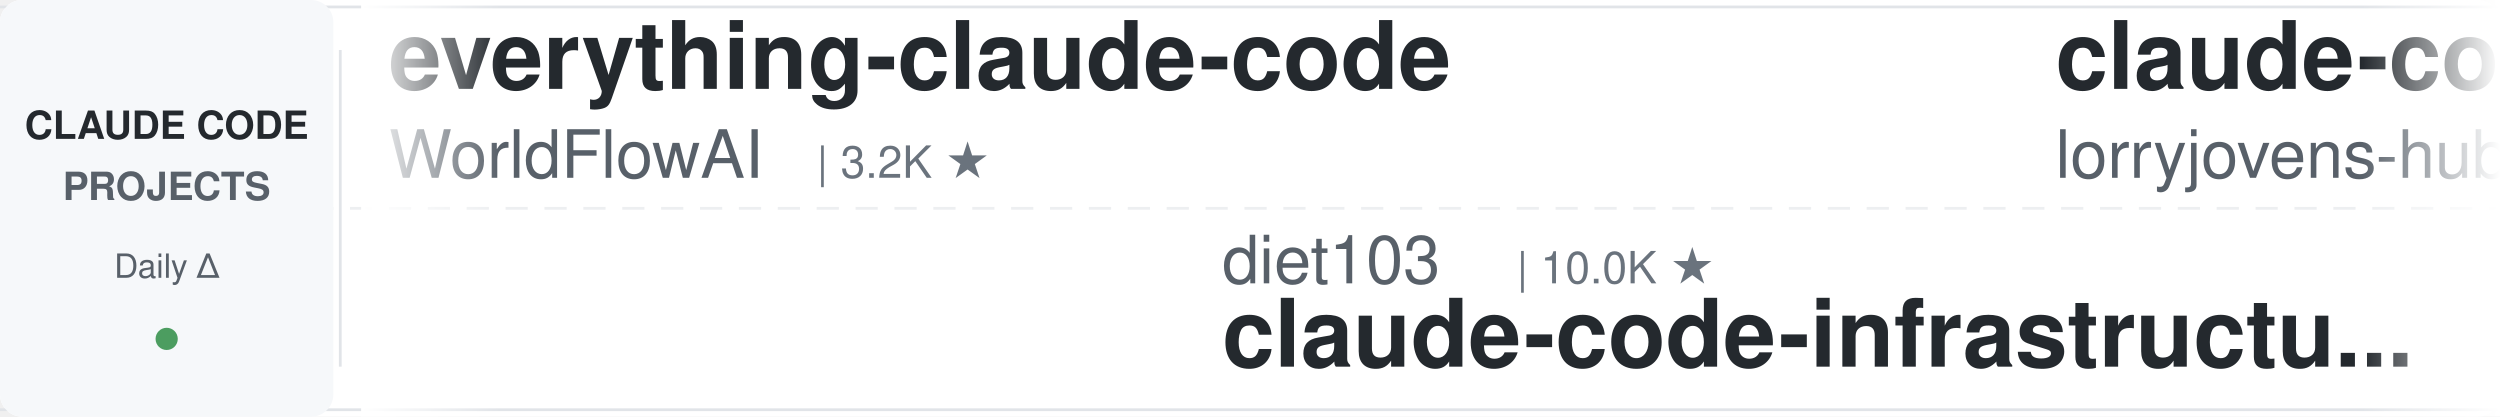
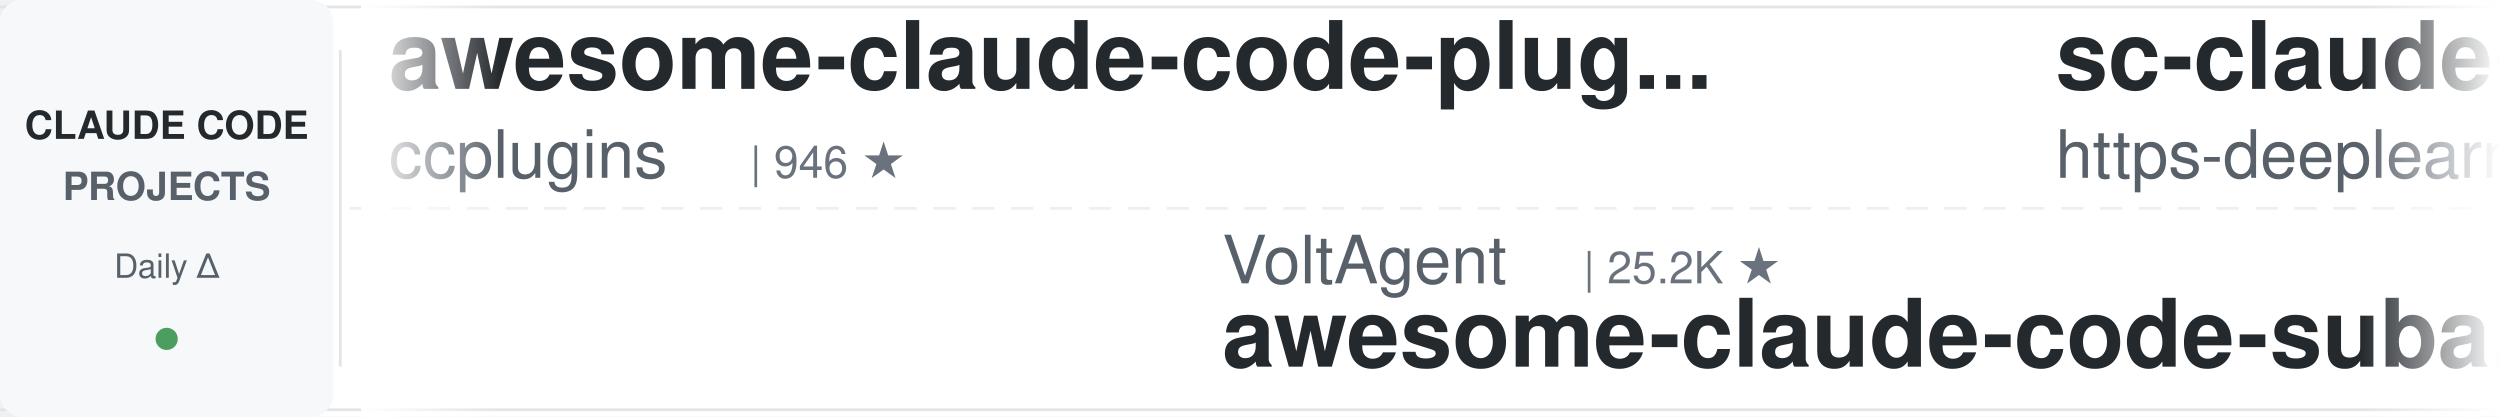
<svg xmlns="http://www.w3.org/2000/svg" width="900" height="150">
  <defs>
    <linearGradient id="leftFade" x1="0%" y1="0%" x2="100%" y2="0%">
      <stop offset="0%" style="stop-color:#ffffff;stop-opacity:1" />
      <stop offset="100%" style="stop-color:#ffffff;stop-opacity:0" />
    </linearGradient>
    <linearGradient id="rightFade" x1="0%" y1="0%" x2="100%" y2="0%">
      <stop offset="0%" style="stop-color:#ffffff;stop-opacity:0" />
      <stop offset="100%" style="stop-color:#ffffff;stop-opacity:1" />
    </linearGradient>
  </defs>
  <rect width="900" height="150" fill="#ffffff" rx="8" />
  <rect x="0" y="2" width="900" height="1" fill="#e1e4e8" />
  <rect x="0" y="147" width="900" height="1" fill="#e1e4e8" />
  <line x1="0" y1="75" x2="900" y2="75" stroke="#e1e4e8" stroke-width="1" stroke-dasharray="8 6" opacity="0.6" />
  <rect x="0" y="0" width="120" height="150" fill="#f6f8fa" rx="8" />
  <text x="60" y="50" font-family="-apple-system, BlinkMacSystemFont, 'Segoe UI', Helvetica, Arial, sans-serif" font-size="14" font-weight="600" fill="#24292e" text-anchor="middle">CLAUDE CODE</text>
  <text x="60" y="72" font-family="-apple-system, BlinkMacSystemFont, 'Segoe UI', Helvetica, Arial, sans-serif" font-size="14" font-weight="600" fill="#586069" text-anchor="middle">PROJECTS</text>
  <text x="60" y="100" font-family="-apple-system, BlinkMacSystemFont, 'Segoe UI', Helvetica, Arial, sans-serif" font-size="12" font-weight="500" fill="#586069" text-anchor="middle">Daily Δ</text>
  <circle cx="60" cy="122" r="4" fill="#22863a" opacity="0.8" />
  <rect x="122" y="18" width="1" height="114" fill="#e1e4e8" />
  <clipPath id="tickerClip">
    <rect x="130" y="0" width="770" height="150" />
  </clipPath>
  <g clip-path="url(#tickerClip)">
    <g id="tickerItems">
      <animateTransform attributeName="transform" attributeType="XML" type="translate" from="0 0" to="-3000 0" dur="54s" repeatCount="indefinite" />
      <g transform="translate(0, 0)">
-         <text x="140" y="32" font-family="-apple-system, BlinkMacSystemFont, 'Segoe UI', Helvetica, Arial, sans-serif" font-size="34" font-weight="600" fill="#24292e">everything-claude-code</text>
-         <text x="140" y="64" font-family="-apple-system, BlinkMacSystemFont, 'Segoe UI', Helvetica, Arial, sans-serif" font-size="24" font-weight="400" fill="#586069">WorldFlowAI</text>
-         <text x="294" y="64" font-family="-apple-system, BlinkMacSystemFont, 'Segoe UI', Helvetica, Arial, sans-serif" font-size="16" font-weight="500" fill="#6a737d">| 3.2K ★</text>
+         <text x="140" y="32" font-family="-apple-system, BlinkMacSystemFont, 'Segoe UI', Helvetica, Arial, sans-serif" font-size="34" font-weight="600" fill="#24292e">awesome-claude-code-plug...</text>
+         <text x="140" y="64" font-family="-apple-system, BlinkMacSystemFont, 'Segoe UI', Helvetica, Arial, sans-serif" font-size="24" font-weight="400" fill="#586069">ccplugins</text>
+         <text x="270" y="64" font-family="-apple-system, BlinkMacSystemFont, 'Segoe UI', Helvetica, Arial, sans-serif" font-size="16" font-weight="500" fill="#6a737d">| 946 ★</text>
      </g>
      <g transform="translate(300, 0)">
-         <text x="140" y="102" font-family="-apple-system, BlinkMacSystemFont, 'Segoe UI', Helvetica, Arial, sans-serif" font-size="24" font-weight="400" fill="#586069">diet103</text>
-         <text x="246" y="102" font-family="-apple-system, BlinkMacSystemFont, 'Segoe UI', Helvetica, Arial, sans-serif" font-size="16" font-weight="500" fill="#6a737d">| 10.0K ★</text>
-         <text x="140" y="132" font-family="-apple-system, BlinkMacSystemFont, 'Segoe UI', Helvetica, Arial, sans-serif" font-size="34" font-weight="600" fill="#24292e">claude-code-infrastructu...</text>
+         <text x="140" y="102" font-family="-apple-system, BlinkMacSystemFont, 'Segoe UI', Helvetica, Arial, sans-serif" font-size="24" font-weight="400" fill="#586069">VoltAgent</text>
+         <text x="270" y="102" font-family="-apple-system, BlinkMacSystemFont, 'Segoe UI', Helvetica, Arial, sans-serif" font-size="16" font-weight="500" fill="#6a737d">| 25.2K ★</text>
+         <text x="140" y="132" font-family="-apple-system, BlinkMacSystemFont, 'Segoe UI', Helvetica, Arial, sans-serif" font-size="34" font-weight="600" fill="#24292e">awesome-claude-code-suba...</text>
      </g>
      <g transform="translate(600, 0)">
-         <text x="140" y="32" font-family="-apple-system, BlinkMacSystemFont, 'Segoe UI', Helvetica, Arial, sans-serif" font-size="34" font-weight="600" fill="#24292e">claude-code-rust</text>
-         <text x="140" y="64" font-family="-apple-system, BlinkMacSystemFont, 'Segoe UI', Helvetica, Arial, sans-serif" font-size="24" font-weight="400" fill="#586069">lorryjovens-hub</text>
-         <text x="342" y="64" font-family="-apple-system, BlinkMacSystemFont, 'Segoe UI', Helvetica, Arial, sans-serif" font-size="16" font-weight="500" fill="#6a737d">| 1.7K ★</text>
+         <text x="140" y="32" font-family="-apple-system, BlinkMacSystemFont, 'Segoe UI', Helvetica, Arial, sans-serif" font-size="34" font-weight="600" fill="#24292e">sc-claude-code-files</text>
+         <text x="140" y="64" font-family="-apple-system, BlinkMacSystemFont, 'Segoe UI', Helvetica, Arial, sans-serif" font-size="24" font-weight="400" fill="#586069">https-deeplearning-ai</text>
+         <text x="414" y="64" font-family="-apple-system, BlinkMacSystemFont, 'Segoe UI', Helvetica, Arial, sans-serif" font-size="16" font-weight="500" fill="#6a737d">| 549 ★</text>
      </g>
      <g transform="translate(900, 0)">
-         <text x="140" y="102" font-family="-apple-system, BlinkMacSystemFont, 'Segoe UI', Helvetica, Arial, sans-serif" font-size="24" font-weight="400" fill="#586069">anthropics</text>
-         <text x="282" y="102" font-family="-apple-system, BlinkMacSystemFont, 'Segoe UI', Helvetica, Arial, sans-serif" font-size="16" font-weight="500" fill="#6a737d">| 6.2K ★</text>
-         <text x="140" y="132" font-family="-apple-system, BlinkMacSystemFont, 'Segoe UI', Helvetica, Arial, sans-serif" font-size="34" font-weight="600" fill="#24292e">claude-code-security-rev...</text>
+         <text x="140" y="102" font-family="-apple-system, BlinkMacSystemFont, 'Segoe UI', Helvetica, Arial, sans-serif" font-size="24" font-weight="400" fill="#586069">nicedreamzapp</text>
+         <text x="318" y="102" font-family="-apple-system, BlinkMacSystemFont, 'Segoe UI', Helvetica, Arial, sans-serif" font-size="16" font-weight="500" fill="#6a737d">| 3.3K ★</text>
+         <text x="140" y="132" font-family="-apple-system, BlinkMacSystemFont, 'Segoe UI', Helvetica, Arial, sans-serif" font-size="34" font-weight="600" fill="#24292e">claude-code-local</text>
      </g>
      <g transform="translate(1200, 0)">
-         <text x="140" y="32" font-family="-apple-system, BlinkMacSystemFont, 'Segoe UI', Helvetica, Arial, sans-serif" font-size="34" font-weight="600" fill="#24292e">claude-code-prompts</text>
-         <text x="140" y="64" font-family="-apple-system, BlinkMacSystemFont, 'Segoe UI', Helvetica, Arial, sans-serif" font-size="24" font-weight="400" fill="#586069">repowise-dev</text>
-         <text x="306" y="64" font-family="-apple-system, BlinkMacSystemFont, 'Segoe UI', Helvetica, Arial, sans-serif" font-size="16" font-weight="500" fill="#6a737d">| 1.2K ★</text>
+         <text x="140" y="32" font-family="-apple-system, BlinkMacSystemFont, 'Segoe UI', Helvetica, Arial, sans-serif" font-size="34" font-weight="600" fill="#24292e">claude-code-hub</text>
+         <text x="140" y="64" font-family="-apple-system, BlinkMacSystemFont, 'Segoe UI', Helvetica, Arial, sans-serif" font-size="24" font-weight="400" fill="#586069">ding113</text>
+         <text x="246" y="64" font-family="-apple-system, BlinkMacSystemFont, 'Segoe UI', Helvetica, Arial, sans-serif" font-size="16" font-weight="500" fill="#6a737d">| 3.4K ★</text>
      </g>
      <g transform="translate(1500, 0)">
-         <text x="140" y="102" font-family="-apple-system, BlinkMacSystemFont, 'Segoe UI', Helvetica, Arial, sans-serif" font-size="24" font-weight="400" fill="#586069">https-deeplearning-ai</text>
-         <text x="414" y="102" font-family="-apple-system, BlinkMacSystemFont, 'Segoe UI', Helvetica, Arial, sans-serif" font-size="16" font-weight="500" fill="#6a737d">| 549 ★</text>
-         <text x="140" y="132" font-family="-apple-system, BlinkMacSystemFont, 'Segoe UI', Helvetica, Arial, sans-serif" font-size="34" font-weight="600" fill="#24292e">sc-claude-code-files</text>
+         <text x="140" y="102" font-family="-apple-system, BlinkMacSystemFont, 'Segoe UI', Helvetica, Arial, sans-serif" font-size="24" font-weight="400" fill="#586069">OneRedOak</text>
+         <text x="270" y="102" font-family="-apple-system, BlinkMacSystemFont, 'Segoe UI', Helvetica, Arial, sans-serif" font-size="16" font-weight="500" fill="#6a737d">| 3.9K ★</text>
+         <text x="140" y="132" font-family="-apple-system, BlinkMacSystemFont, 'Segoe UI', Helvetica, Arial, sans-serif" font-size="34" font-weight="600" fill="#24292e">claude-code-workflows</text>
      </g>
      <g transform="translate(1800, 0)">
-         <text x="140" y="32" font-family="-apple-system, BlinkMacSystemFont, 'Segoe UI', Helvetica, Arial, sans-serif" font-size="34" font-weight="600" fill="#24292e">Claude-Code-Usage-Monito...</text>
-         <text x="140" y="64" font-family="-apple-system, BlinkMacSystemFont, 'Segoe UI', Helvetica, Arial, sans-serif" font-size="24" font-weight="400" fill="#586069">Maciek-roboblog</text>
-         <text x="342" y="64" font-family="-apple-system, BlinkMacSystemFont, 'Segoe UI', Helvetica, Arial, sans-serif" font-size="16" font-weight="500" fill="#6a737d">| 8.7K ★</text>
+         <text x="140" y="32" font-family="-apple-system, BlinkMacSystemFont, 'Segoe UI', Helvetica, Arial, sans-serif" font-size="34" font-weight="600" fill="#24292e">claude_codex_bridge</text>
+         <text x="140" y="64" font-family="-apple-system, BlinkMacSystemFont, 'Segoe UI', Helvetica, Arial, sans-serif" font-size="24" font-weight="400" fill="#586069">SeemSeam</text>
+         <text x="258" y="64" font-family="-apple-system, BlinkMacSystemFont, 'Segoe UI', Helvetica, Arial, sans-serif" font-size="16" font-weight="500" fill="#6a737d">| 3.5K ★</text>
      </g>
      <g transform="translate(2100, 0)">
-         <text x="140" y="102" font-family="-apple-system, BlinkMacSystemFont, 'Segoe UI', Helvetica, Arial, sans-serif" font-size="24" font-weight="400" fill="#586069">ChrisWiles</text>
-         <text x="282" y="102" font-family="-apple-system, BlinkMacSystemFont, 'Segoe UI', Helvetica, Arial, sans-serif" font-size="16" font-weight="500" fill="#6a737d">| 6.1K ★</text>
-         <text x="140" y="132" font-family="-apple-system, BlinkMacSystemFont, 'Segoe UI', Helvetica, Arial, sans-serif" font-size="34" font-weight="600" fill="#24292e">claude-code-showcase</text>
+         <text x="140" y="102" font-family="-apple-system, BlinkMacSystemFont, 'Segoe UI', Helvetica, Arial, sans-serif" font-size="24" font-weight="400" fill="#586069">edmund-io</text>
+         <text x="270" y="102" font-family="-apple-system, BlinkMacSystemFont, 'Segoe UI', Helvetica, Arial, sans-serif" font-size="16" font-weight="500" fill="#6a737d">| 1.5K ★</text>
+         <text x="140" y="132" font-family="-apple-system, BlinkMacSystemFont, 'Segoe UI', Helvetica, Arial, sans-serif" font-size="34" font-weight="600" fill="#24292e">edmunds-claude-code</text>
      </g>
      <g transform="translate(2400, 0)">
-         <text x="140" y="32" font-family="-apple-system, BlinkMacSystemFont, 'Segoe UI', Helvetica, Arial, sans-serif" font-size="34" font-weight="600" fill="#24292e">Dive-into-Claude-Code</text>
-         <text x="140" y="64" font-family="-apple-system, BlinkMacSystemFont, 'Segoe UI', Helvetica, Arial, sans-serif" font-size="24" font-weight="400" fill="#586069">VILA-Lab</text>
-         <text x="258" y="64" font-family="-apple-system, BlinkMacSystemFont, 'Segoe UI', Helvetica, Arial, sans-serif" font-size="16" font-weight="500" fill="#6a737d">| 2.1K ★</text>
+         <text x="140" y="32" font-family="-apple-system, BlinkMacSystemFont, 'Segoe UI', Helvetica, Arial, sans-serif" font-size="34" font-weight="600" fill="#24292e">ClaudeCode-Portable</text>
+         <text x="140" y="64" font-family="-apple-system, BlinkMacSystemFont, 'Segoe UI', Helvetica, Arial, sans-serif" font-size="24" font-weight="400" fill="#586069">techjarves</text>
+         <text x="282" y="64" font-family="-apple-system, BlinkMacSystemFont, 'Segoe UI', Helvetica, Arial, sans-serif" font-size="16" font-weight="500" fill="#6a737d">| 1.5K ★</text>
      </g>
      <g transform="translate(2700, 0)">
-         <text x="140" y="102" font-family="-apple-system, BlinkMacSystemFont, 'Segoe UI', Helvetica, Arial, sans-serif" font-size="24" font-weight="400" fill="#586069">Alishahryar1</text>
-         <text x="306" y="102" font-family="-apple-system, BlinkMacSystemFont, 'Segoe UI', Helvetica, Arial, sans-serif" font-size="16" font-weight="500" fill="#6a737d">| 55.4K ★</text>
-         <text x="140" y="132" font-family="-apple-system, BlinkMacSystemFont, 'Segoe UI', Helvetica, Arial, sans-serif" font-size="34" font-weight="600" fill="#24292e">free-claude-code</text>
+         <text x="140" y="102" font-family="-apple-system, BlinkMacSystemFont, 'Segoe UI', Helvetica, Arial, sans-serif" font-size="24" font-weight="400" fill="#586069">Windy3f3f3f3f</text>
+         <text x="318" y="102" font-family="-apple-system, BlinkMacSystemFont, 'Segoe UI', Helvetica, Arial, sans-serif" font-size="16" font-weight="500" fill="#6a737d">| 3.6K ★</text>
+         <text x="140" y="132" font-family="-apple-system, BlinkMacSystemFont, 'Segoe UI', Helvetica, Arial, sans-serif" font-size="34" font-weight="600" fill="#24292e">how-claude-code-works</text>
      </g>
      <g transform="translate(3000, 0)">
-         <text x="140" y="32" font-family="-apple-system, BlinkMacSystemFont, 'Segoe UI', Helvetica, Arial, sans-serif" font-size="34" font-weight="600" fill="#24292e">everything-claude-code</text>
-         <text x="140" y="64" font-family="-apple-system, BlinkMacSystemFont, 'Segoe UI', Helvetica, Arial, sans-serif" font-size="24" font-weight="400" fill="#586069">WorldFlowAI</text>
-         <text x="294" y="64" font-family="-apple-system, BlinkMacSystemFont, 'Segoe UI', Helvetica, Arial, sans-serif" font-size="16" font-weight="500" fill="#6a737d">| 3.2K ★</text>
+         <text x="140" y="32" font-family="-apple-system, BlinkMacSystemFont, 'Segoe UI', Helvetica, Arial, sans-serif" font-size="34" font-weight="600" fill="#24292e">awesome-claude-code-plug...</text>
+         <text x="140" y="64" font-family="-apple-system, BlinkMacSystemFont, 'Segoe UI', Helvetica, Arial, sans-serif" font-size="24" font-weight="400" fill="#586069">ccplugins</text>
+         <text x="270" y="64" font-family="-apple-system, BlinkMacSystemFont, 'Segoe UI', Helvetica, Arial, sans-serif" font-size="16" font-weight="500" fill="#6a737d">| 946 ★</text>
      </g>
      <g transform="translate(3300, 0)">
-         <text x="140" y="102" font-family="-apple-system, BlinkMacSystemFont, 'Segoe UI', Helvetica, Arial, sans-serif" font-size="24" font-weight="400" fill="#586069">diet103</text>
-         <text x="246" y="102" font-family="-apple-system, BlinkMacSystemFont, 'Segoe UI', Helvetica, Arial, sans-serif" font-size="16" font-weight="500" fill="#6a737d">| 10.0K ★</text>
-         <text x="140" y="132" font-family="-apple-system, BlinkMacSystemFont, 'Segoe UI', Helvetica, Arial, sans-serif" font-size="34" font-weight="600" fill="#24292e">claude-code-infrastructu...</text>
+         <text x="140" y="102" font-family="-apple-system, BlinkMacSystemFont, 'Segoe UI', Helvetica, Arial, sans-serif" font-size="24" font-weight="400" fill="#586069">VoltAgent</text>
+         <text x="270" y="102" font-family="-apple-system, BlinkMacSystemFont, 'Segoe UI', Helvetica, Arial, sans-serif" font-size="16" font-weight="500" fill="#6a737d">| 25.2K ★</text>
+         <text x="140" y="132" font-family="-apple-system, BlinkMacSystemFont, 'Segoe UI', Helvetica, Arial, sans-serif" font-size="34" font-weight="600" fill="#24292e">awesome-claude-code-suba...</text>
      </g>
      <g transform="translate(3600, 0)">
-         <text x="140" y="32" font-family="-apple-system, BlinkMacSystemFont, 'Segoe UI', Helvetica, Arial, sans-serif" font-size="34" font-weight="600" fill="#24292e">claude-code-rust</text>
-         <text x="140" y="64" font-family="-apple-system, BlinkMacSystemFont, 'Segoe UI', Helvetica, Arial, sans-serif" font-size="24" font-weight="400" fill="#586069">lorryjovens-hub</text>
-         <text x="342" y="64" font-family="-apple-system, BlinkMacSystemFont, 'Segoe UI', Helvetica, Arial, sans-serif" font-size="16" font-weight="500" fill="#6a737d">| 1.7K ★</text>
+         <text x="140" y="32" font-family="-apple-system, BlinkMacSystemFont, 'Segoe UI', Helvetica, Arial, sans-serif" font-size="34" font-weight="600" fill="#24292e">sc-claude-code-files</text>
+         <text x="140" y="64" font-family="-apple-system, BlinkMacSystemFont, 'Segoe UI', Helvetica, Arial, sans-serif" font-size="24" font-weight="400" fill="#586069">https-deeplearning-ai</text>
+         <text x="414" y="64" font-family="-apple-system, BlinkMacSystemFont, 'Segoe UI', Helvetica, Arial, sans-serif" font-size="16" font-weight="500" fill="#6a737d">| 549 ★</text>
      </g>
      <g transform="translate(3900, 0)">
-         <text x="140" y="102" font-family="-apple-system, BlinkMacSystemFont, 'Segoe UI', Helvetica, Arial, sans-serif" font-size="24" font-weight="400" fill="#586069">anthropics</text>
-         <text x="282" y="102" font-family="-apple-system, BlinkMacSystemFont, 'Segoe UI', Helvetica, Arial, sans-serif" font-size="16" font-weight="500" fill="#6a737d">| 6.2K ★</text>
-         <text x="140" y="132" font-family="-apple-system, BlinkMacSystemFont, 'Segoe UI', Helvetica, Arial, sans-serif" font-size="34" font-weight="600" fill="#24292e">claude-code-security-rev...</text>
+         <text x="140" y="102" font-family="-apple-system, BlinkMacSystemFont, 'Segoe UI', Helvetica, Arial, sans-serif" font-size="24" font-weight="400" fill="#586069">nicedreamzapp</text>
+         <text x="318" y="102" font-family="-apple-system, BlinkMacSystemFont, 'Segoe UI', Helvetica, Arial, sans-serif" font-size="16" font-weight="500" fill="#6a737d">| 3.3K ★</text>
+         <text x="140" y="132" font-family="-apple-system, BlinkMacSystemFont, 'Segoe UI', Helvetica, Arial, sans-serif" font-size="34" font-weight="600" fill="#24292e">claude-code-local</text>
      </g>
    </g>
  </g>
  <rect x="130" y="0" width="50" height="150" fill="url(#leftFade)" />
  <rect x="850" y="0" width="50" height="150" fill="url(#rightFade)" />
</svg>
